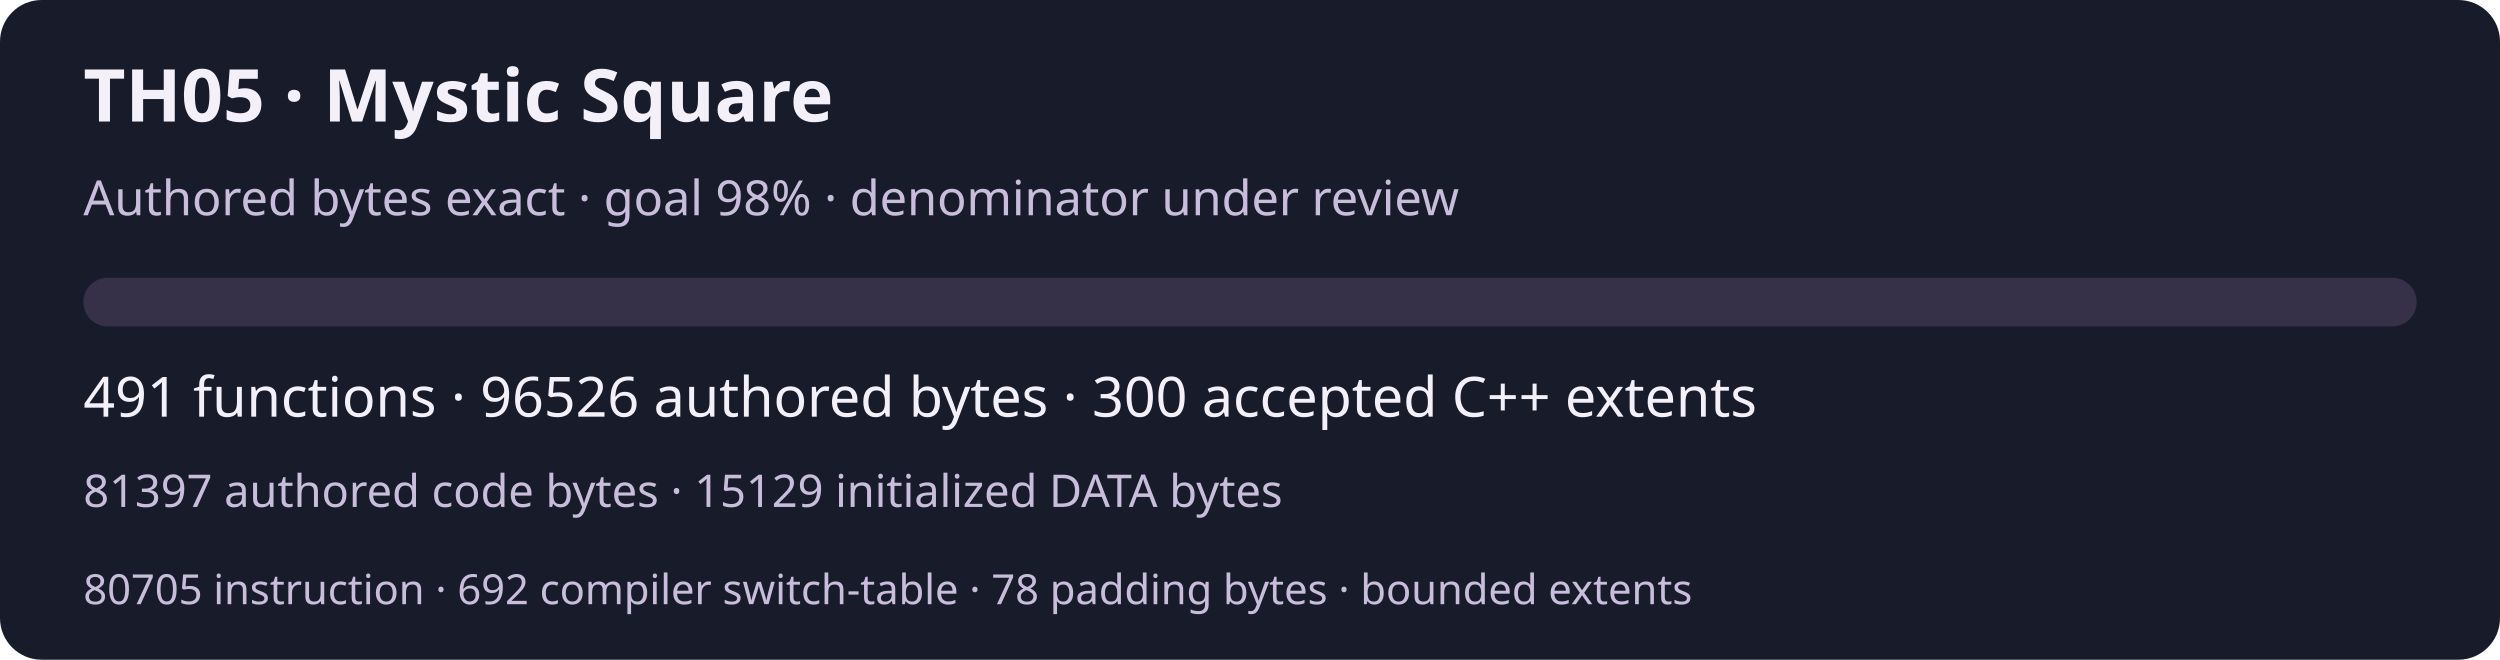
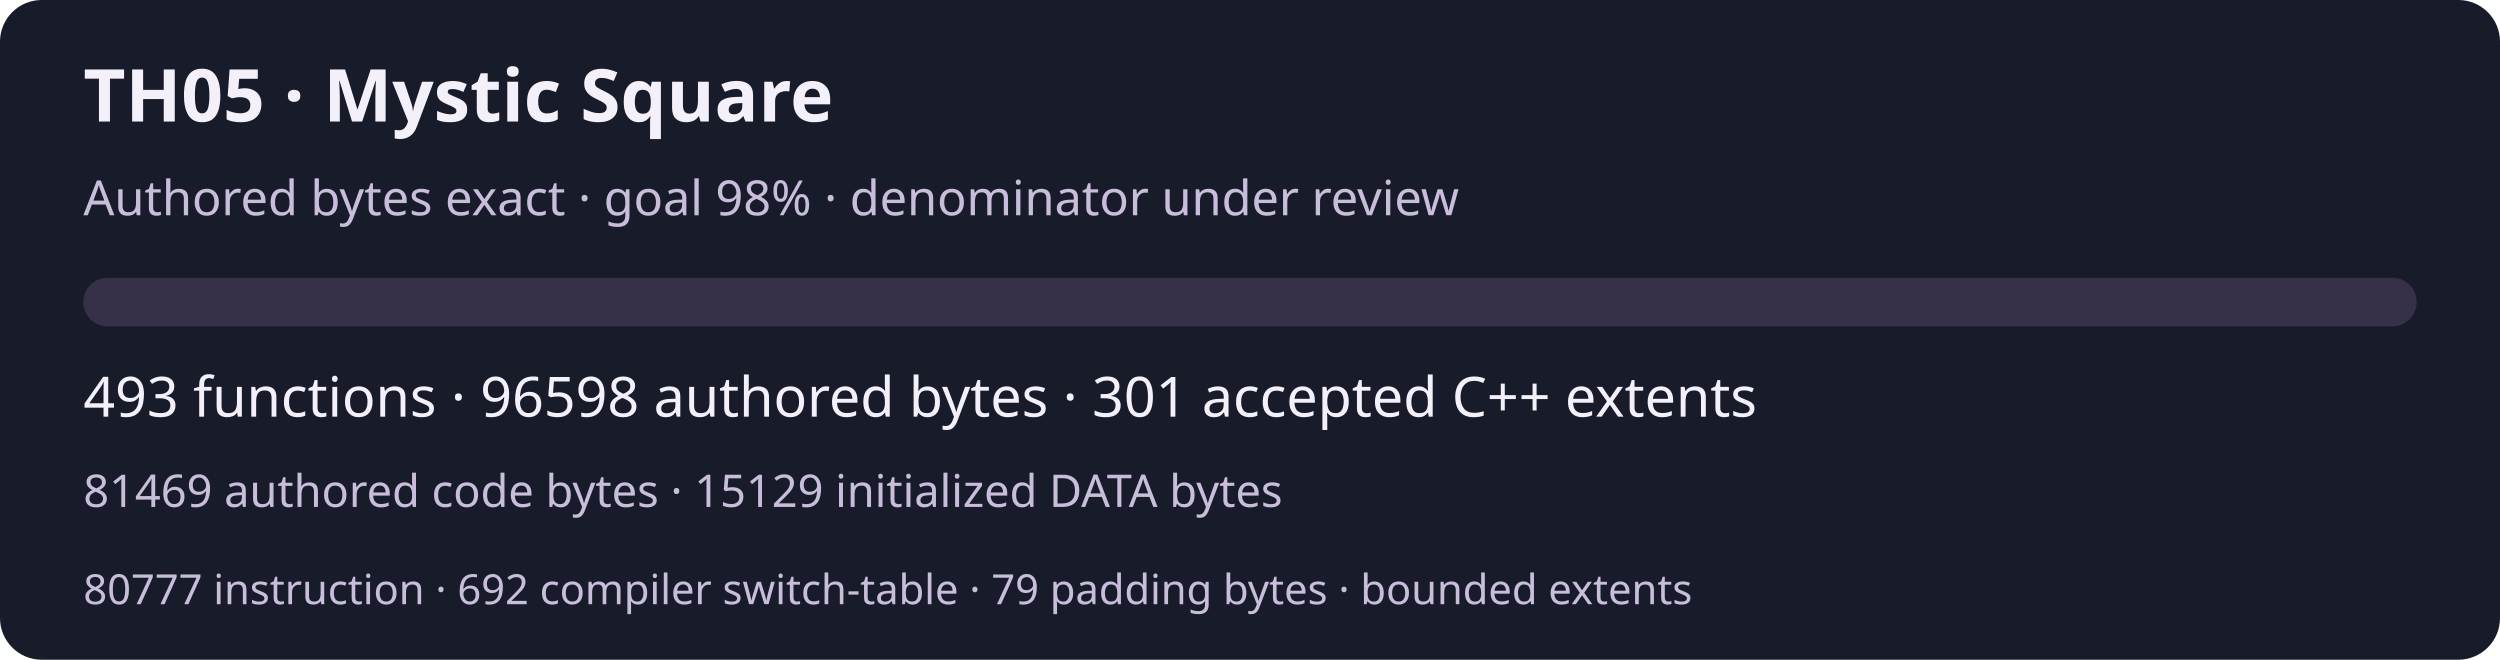
<svg xmlns="http://www.w3.org/2000/svg" width="720" height="190" viewBox="0 0 720 190" role="img" aria-labelledby="title desc">
  <rect width="720" height="190" rx="12" fill="#181b29" />
  <g font-family="system-ui,sans-serif" fill="#f3f0fa">
    <text x="24" y="35" font-size="21" font-weight="600">TH05 · Mystic Square</text>
    <text x="24" y="62" font-size="14" fill="#c9bddc">Authored bytes exact · goal 98% · denominator under review</text>
    <rect x="24" y="80" width="672" height="14" rx="7" fill="#363148" />
-     <text x="24" y="120" font-size="16">491 functions · 96526 authored bytes · 300 accepted C++ extents</text>
-     <text x="24" y="146" font-size="13" fill="#c9bddc">81397 authored code bytes · 15129 initialized DATA bytes</text>
-     <text x="24" y="174" font-size="12" fill="#c9bddc">80705 instruction · 692 compiler switch-table · 78 padding bytes · bounded extents</text>
+     <text x="24" y="120" font-size="16">493 functions · 96598 authored bytes · 301 accepted C++ extents</text>
+     <text x="24" y="146" font-size="13" fill="#c9bddc">81469 authored code bytes · 15129 initialized DATA bytes</text>
+     <text x="24" y="174" font-size="12" fill="#c9bddc">80777 instruction · 692 compiler switch-table · 79 padding bytes · bounded extents</text>
  </g>
</svg>
